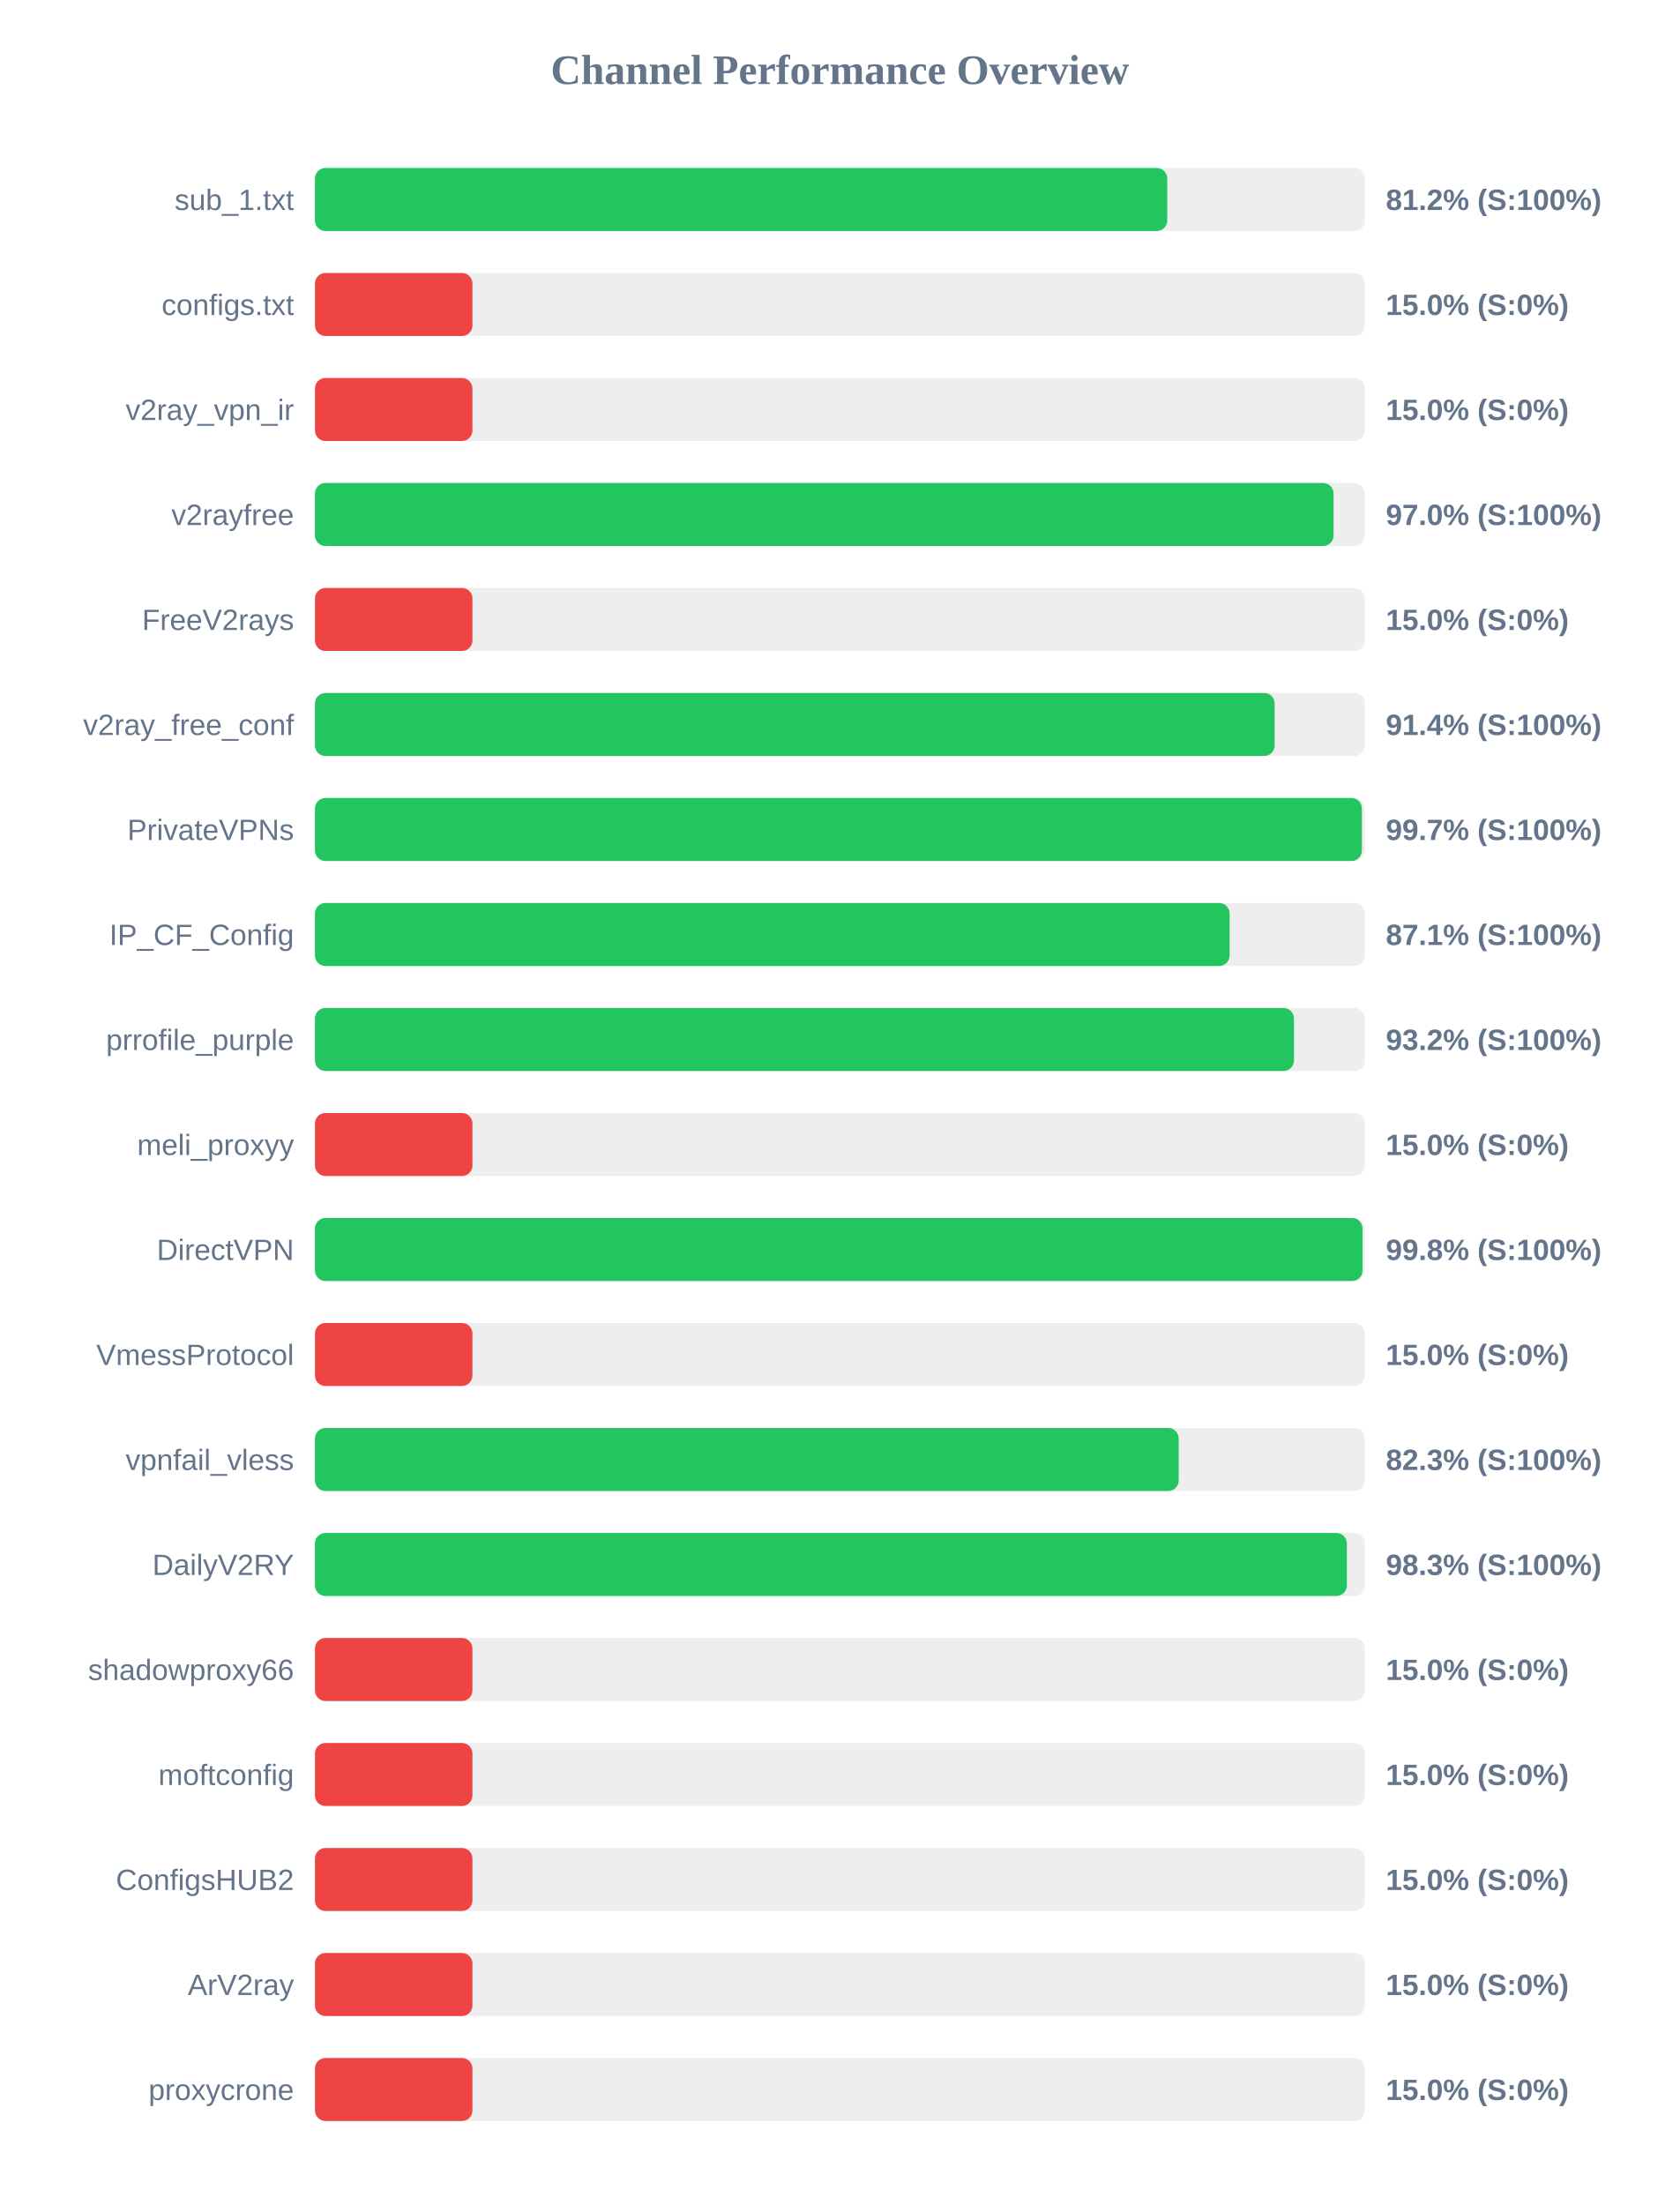
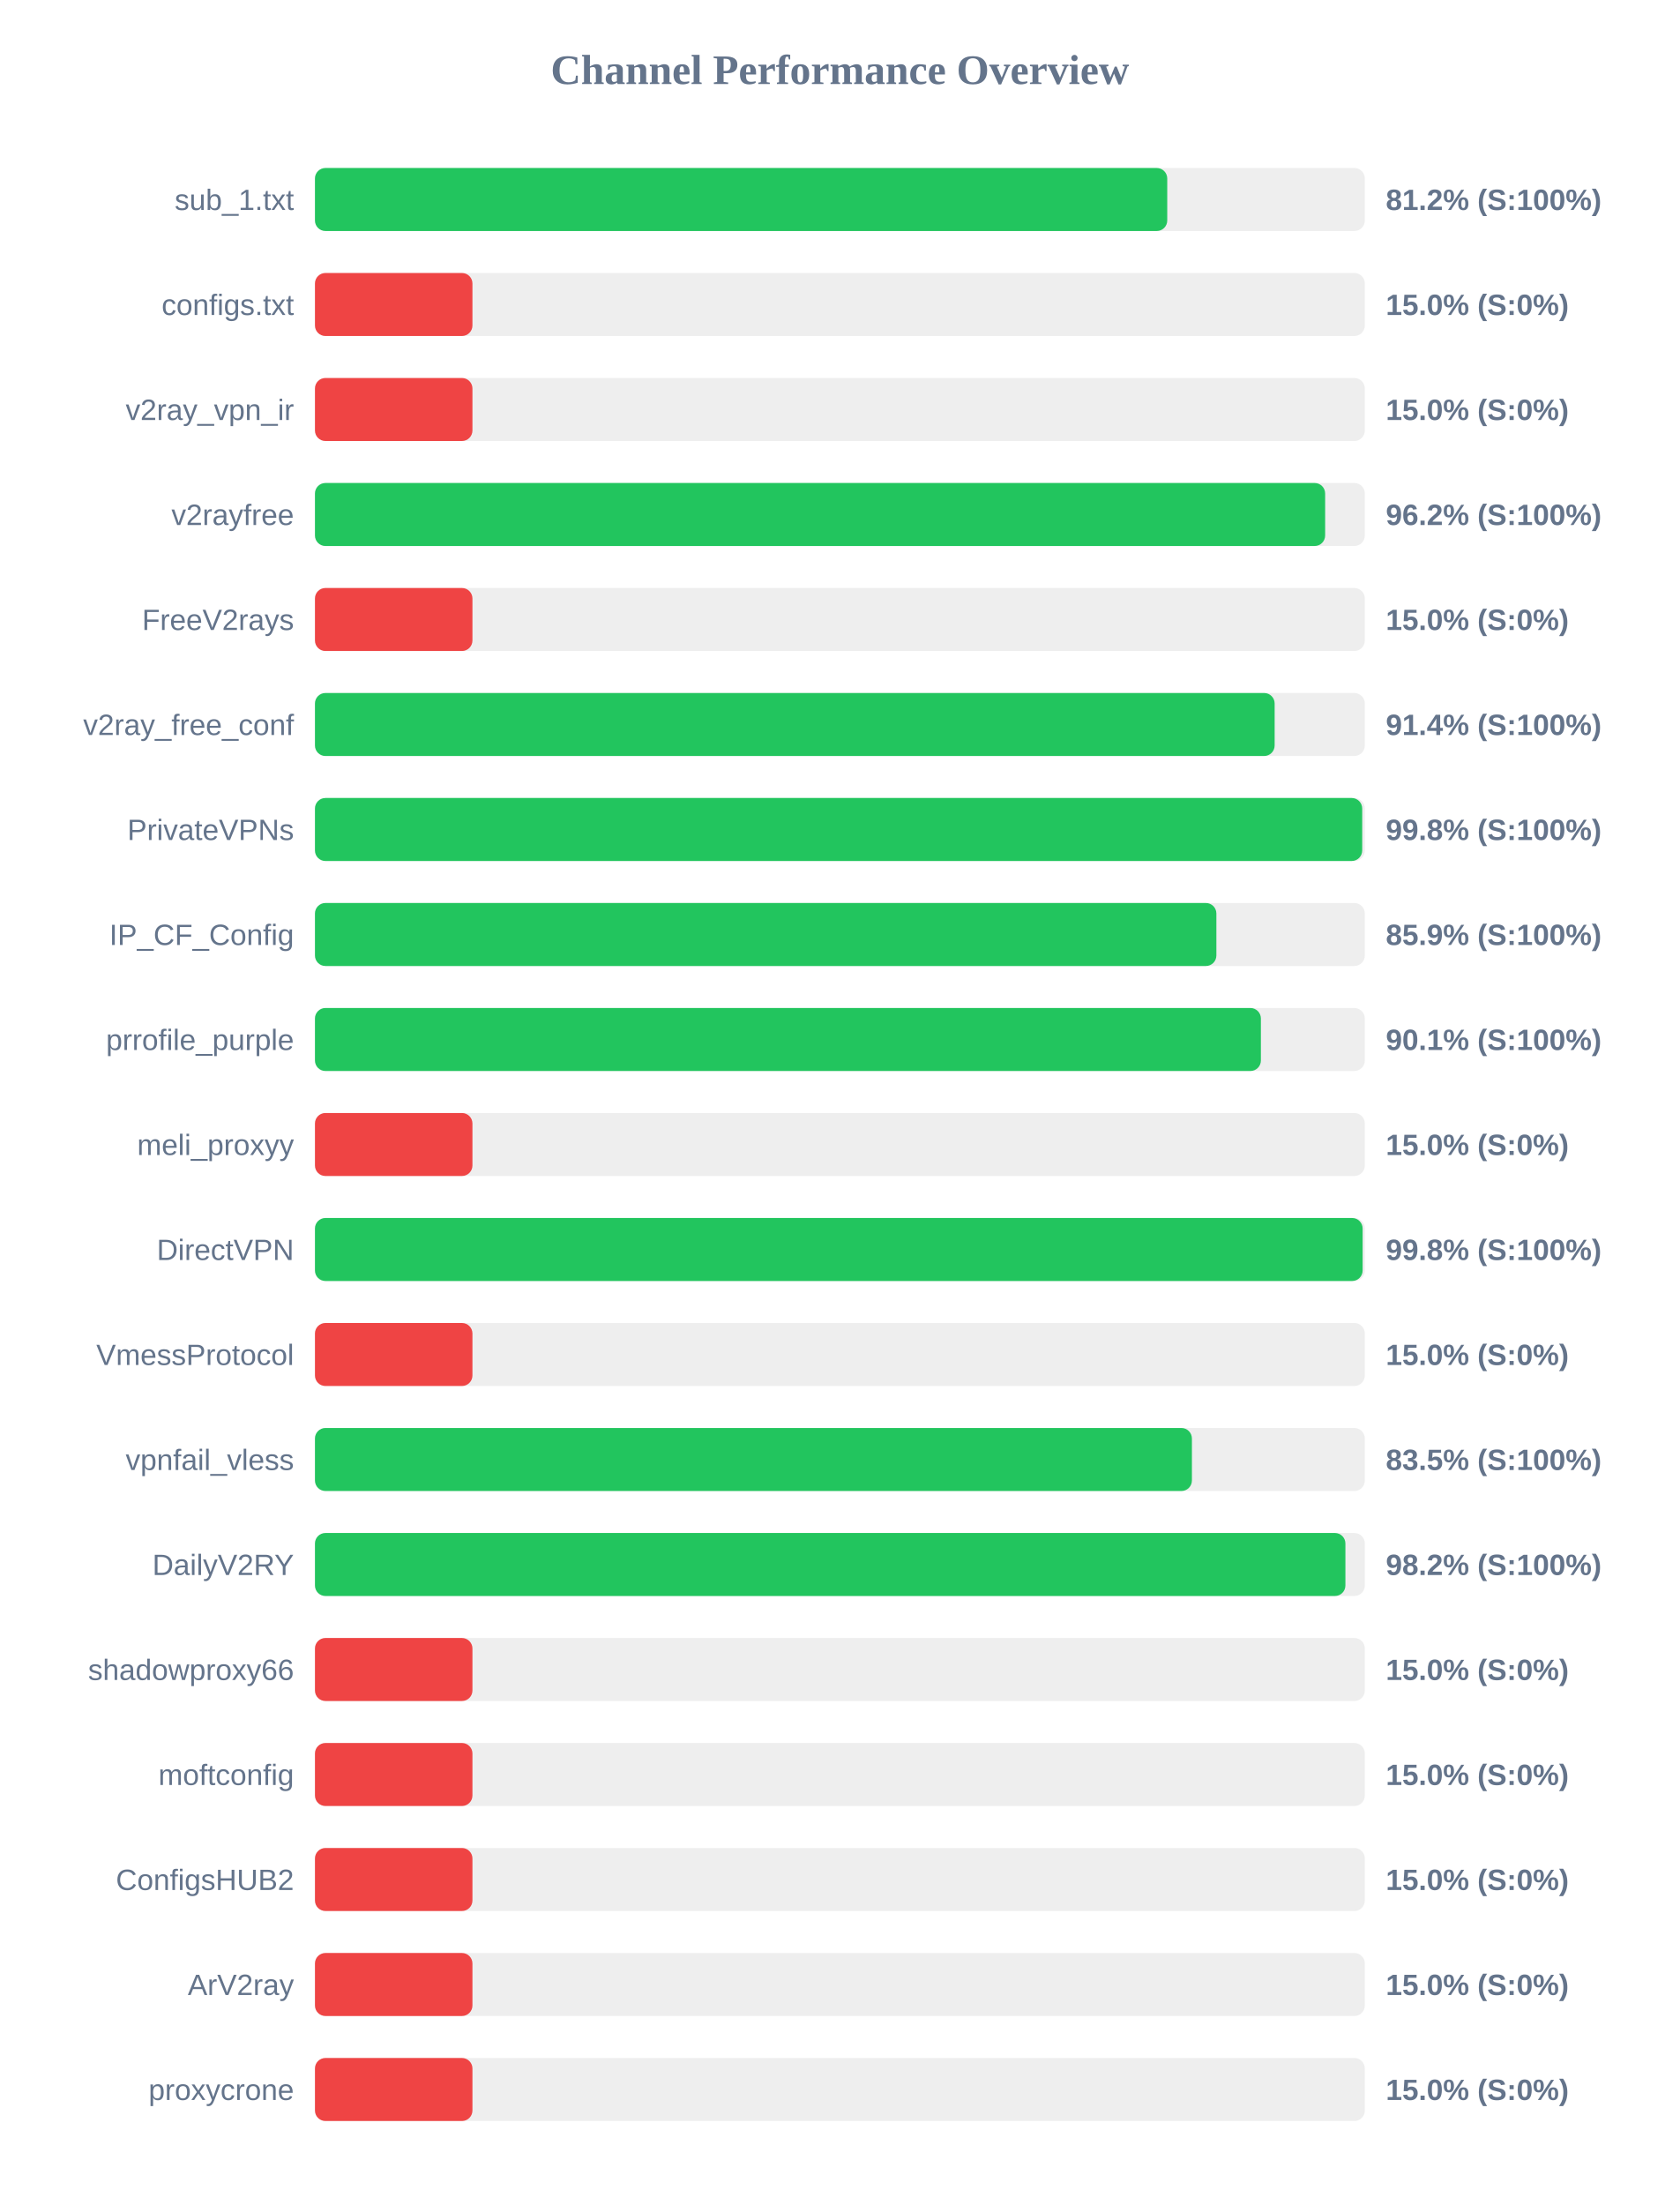
<svg xmlns="http://www.w3.org/2000/svg" width="800" height="1050" version="1.1">
  <style>
        .row { font: 14px Arial; fill: #64748b; }
        .score { font: bold 14px Arial; fill: #64748b; }
    </style>
  <text x="400" y="40" text-anchor="middle" font-size="20px" font-weight="bold" fill="#64748b">Channel Performance Overview</text>
  <rect x="150" y="80" width="500" height="30" fill="#eee" rx="5" />
  <rect x="150" y="80" width="405.9" height="30" fill="#22c55e" rx="5" />
  <text x="140" y="100" text-anchor="end" class="row">sub_1.txt</text>
  <text x="660" y="100" text-anchor="start" class="score">81.2% (S:100%)</text>
  <rect x="150" y="130" width="500" height="30" fill="#eee" rx="5" />
  <rect x="150" y="130" width="75.0" height="30" fill="#ef4444" rx="5" />
  <text x="140" y="150" text-anchor="end" class="row">configs.txt</text>
  <text x="660" y="150" text-anchor="start" class="score">15.0% (S:0%)</text>
  <rect x="150" y="180" width="500" height="30" fill="#eee" rx="5" />
  <rect x="150" y="180" width="75.0" height="30" fill="#ef4444" rx="5" />
  <text x="140" y="200" text-anchor="end" class="row">v2ray_vpn_ir</text>
  <text x="660" y="200" text-anchor="start" class="score">15.0% (S:0%)</text>
  <rect x="150" y="230" width="500" height="30" fill="#eee" rx="5" />
-   <rect x="150" y="230" width="485.1" height="30" fill="#22c55e" rx="5" />
+   <rect x="150" y="230" width="481.1" height="30" fill="#22c55e" rx="5" />
  <text x="140" y="250" text-anchor="end" class="row">v2rayfree</text>
-   <text x="660" y="250" text-anchor="start" class="score">97.0% (S:100%)</text>
+   <text x="660" y="250" text-anchor="start" class="score">96.2% (S:100%)</text>
  <rect x="150" y="280" width="500" height="30" fill="#eee" rx="5" />
  <rect x="150" y="280" width="75.0" height="30" fill="#ef4444" rx="5" />
  <text x="140" y="300" text-anchor="end" class="row">FreeV2rays</text>
  <text x="660" y="300" text-anchor="start" class="score">15.0% (S:0%)</text>
  <rect x="150" y="330" width="500" height="30" fill="#eee" rx="5" />
  <rect x="150" y="330" width="457.05" height="30" fill="#22c55e" rx="5" />
  <text x="140" y="350" text-anchor="end" class="row">v2ray_free_conf</text>
  <text x="660" y="350" text-anchor="start" class="score">91.4% (S:100%)</text>
  <rect x="150" y="380" width="500" height="30" fill="#eee" rx="5" />
-   <rect x="150" y="380" width="498.6" height="30" fill="#22c55e" rx="5" />
+   <rect x="150" y="380" width="498.75" height="30" fill="#22c55e" rx="5" />
  <text x="140" y="400" text-anchor="end" class="row">PrivateVPNs</text>
-   <text x="660" y="400" text-anchor="start" class="score">99.7% (S:100%)</text>
+   <text x="660" y="400" text-anchor="start" class="score">99.8% (S:100%)</text>
  <rect x="150" y="430" width="500" height="30" fill="#eee" rx="5" />
-   <rect x="150" y="430" width="435.6" height="30" fill="#22c55e" rx="5" />
+   <rect x="150" y="430" width="429.3" height="30" fill="#22c55e" rx="5" />
  <text x="140" y="450" text-anchor="end" class="row">IP_CF_Config</text>
-   <text x="660" y="450" text-anchor="start" class="score">87.1% (S:100%)</text>
+   <text x="660" y="450" text-anchor="start" class="score">85.9% (S:100%)</text>
  <rect x="150" y="480" width="500" height="30" fill="#eee" rx="5" />
-   <rect x="150" y="480" width="466.25" height="30" fill="#22c55e" rx="5" />
+   <rect x="150" y="480" width="450.5" height="30" fill="#22c55e" rx="5" />
  <text x="140" y="500" text-anchor="end" class="row">prrofile_purple</text>
-   <text x="660" y="500" text-anchor="start" class="score">93.2% (S:100%)</text>
+   <text x="660" y="500" text-anchor="start" class="score">90.1% (S:100%)</text>
  <rect x="150" y="530" width="500" height="30" fill="#eee" rx="5" />
  <rect x="150" y="530" width="75.0" height="30" fill="#ef4444" rx="5" />
  <text x="140" y="550" text-anchor="end" class="row">meli_proxyy</text>
  <text x="660" y="550" text-anchor="start" class="score">15.0% (S:0%)</text>
  <rect x="150" y="580" width="500" height="30" fill="#eee" rx="5" />
-   <rect x="150" y="580" width="498.9" height="30" fill="#22c55e" rx="5" />
+   <rect x="150" y="580" width="498.95" height="30" fill="#22c55e" rx="5" />
  <text x="140" y="600" text-anchor="end" class="row">DirectVPN</text>
  <text x="660" y="600" text-anchor="start" class="score">99.8% (S:100%)</text>
  <rect x="150" y="630" width="500" height="30" fill="#eee" rx="5" />
  <rect x="150" y="630" width="75.0" height="30" fill="#ef4444" rx="5" />
  <text x="140" y="650" text-anchor="end" class="row">VmessProtocol</text>
  <text x="660" y="650" text-anchor="start" class="score">15.0% (S:0%)</text>
  <rect x="150" y="680" width="500" height="30" fill="#eee" rx="5" />
-   <rect x="150" y="680" width="411.35" height="30" fill="#22c55e" rx="5" />
+   <rect x="150" y="680" width="417.65" height="30" fill="#22c55e" rx="5" />
  <text x="140" y="700" text-anchor="end" class="row">vpnfail_vless</text>
-   <text x="660" y="700" text-anchor="start" class="score">82.3% (S:100%)</text>
+   <text x="660" y="700" text-anchor="start" class="score">83.5% (S:100%)</text>
  <rect x="150" y="730" width="500" height="30" fill="#eee" rx="5" />
-   <rect x="150" y="730" width="491.45" height="30" fill="#22c55e" rx="5" />
+   <rect x="150" y="730" width="490.75" height="30" fill="#22c55e" rx="5" />
  <text x="140" y="750" text-anchor="end" class="row">DailyV2RY</text>
-   <text x="660" y="750" text-anchor="start" class="score">98.3% (S:100%)</text>
+   <text x="660" y="750" text-anchor="start" class="score">98.2% (S:100%)</text>
  <rect x="150" y="780" width="500" height="30" fill="#eee" rx="5" />
  <rect x="150" y="780" width="75.0" height="30" fill="#ef4444" rx="5" />
  <text x="140" y="800" text-anchor="end" class="row">shadowproxy66</text>
  <text x="660" y="800" text-anchor="start" class="score">15.0% (S:0%)</text>
  <rect x="150" y="830" width="500" height="30" fill="#eee" rx="5" />
  <rect x="150" y="830" width="75.0" height="30" fill="#ef4444" rx="5" />
  <text x="140" y="850" text-anchor="end" class="row">moftconfig</text>
  <text x="660" y="850" text-anchor="start" class="score">15.0% (S:0%)</text>
  <rect x="150" y="880" width="500" height="30" fill="#eee" rx="5" />
  <rect x="150" y="880" width="75.0" height="30" fill="#ef4444" rx="5" />
  <text x="140" y="900" text-anchor="end" class="row">ConfigsHUB2</text>
  <text x="660" y="900" text-anchor="start" class="score">15.0% (S:0%)</text>
  <rect x="150" y="930" width="500" height="30" fill="#eee" rx="5" />
  <rect x="150" y="930" width="75.0" height="30" fill="#ef4444" rx="5" />
  <text x="140" y="950" text-anchor="end" class="row">ArV2ray</text>
  <text x="660" y="950" text-anchor="start" class="score">15.0% (S:0%)</text>
  <rect x="150" y="980" width="500" height="30" fill="#eee" rx="5" />
  <rect x="150" y="980" width="75.0" height="30" fill="#ef4444" rx="5" />
  <text x="140" y="1000" text-anchor="end" class="row">proxycrone</text>
  <text x="660" y="1000" text-anchor="start" class="score">15.0% (S:0%)</text>
</svg>
